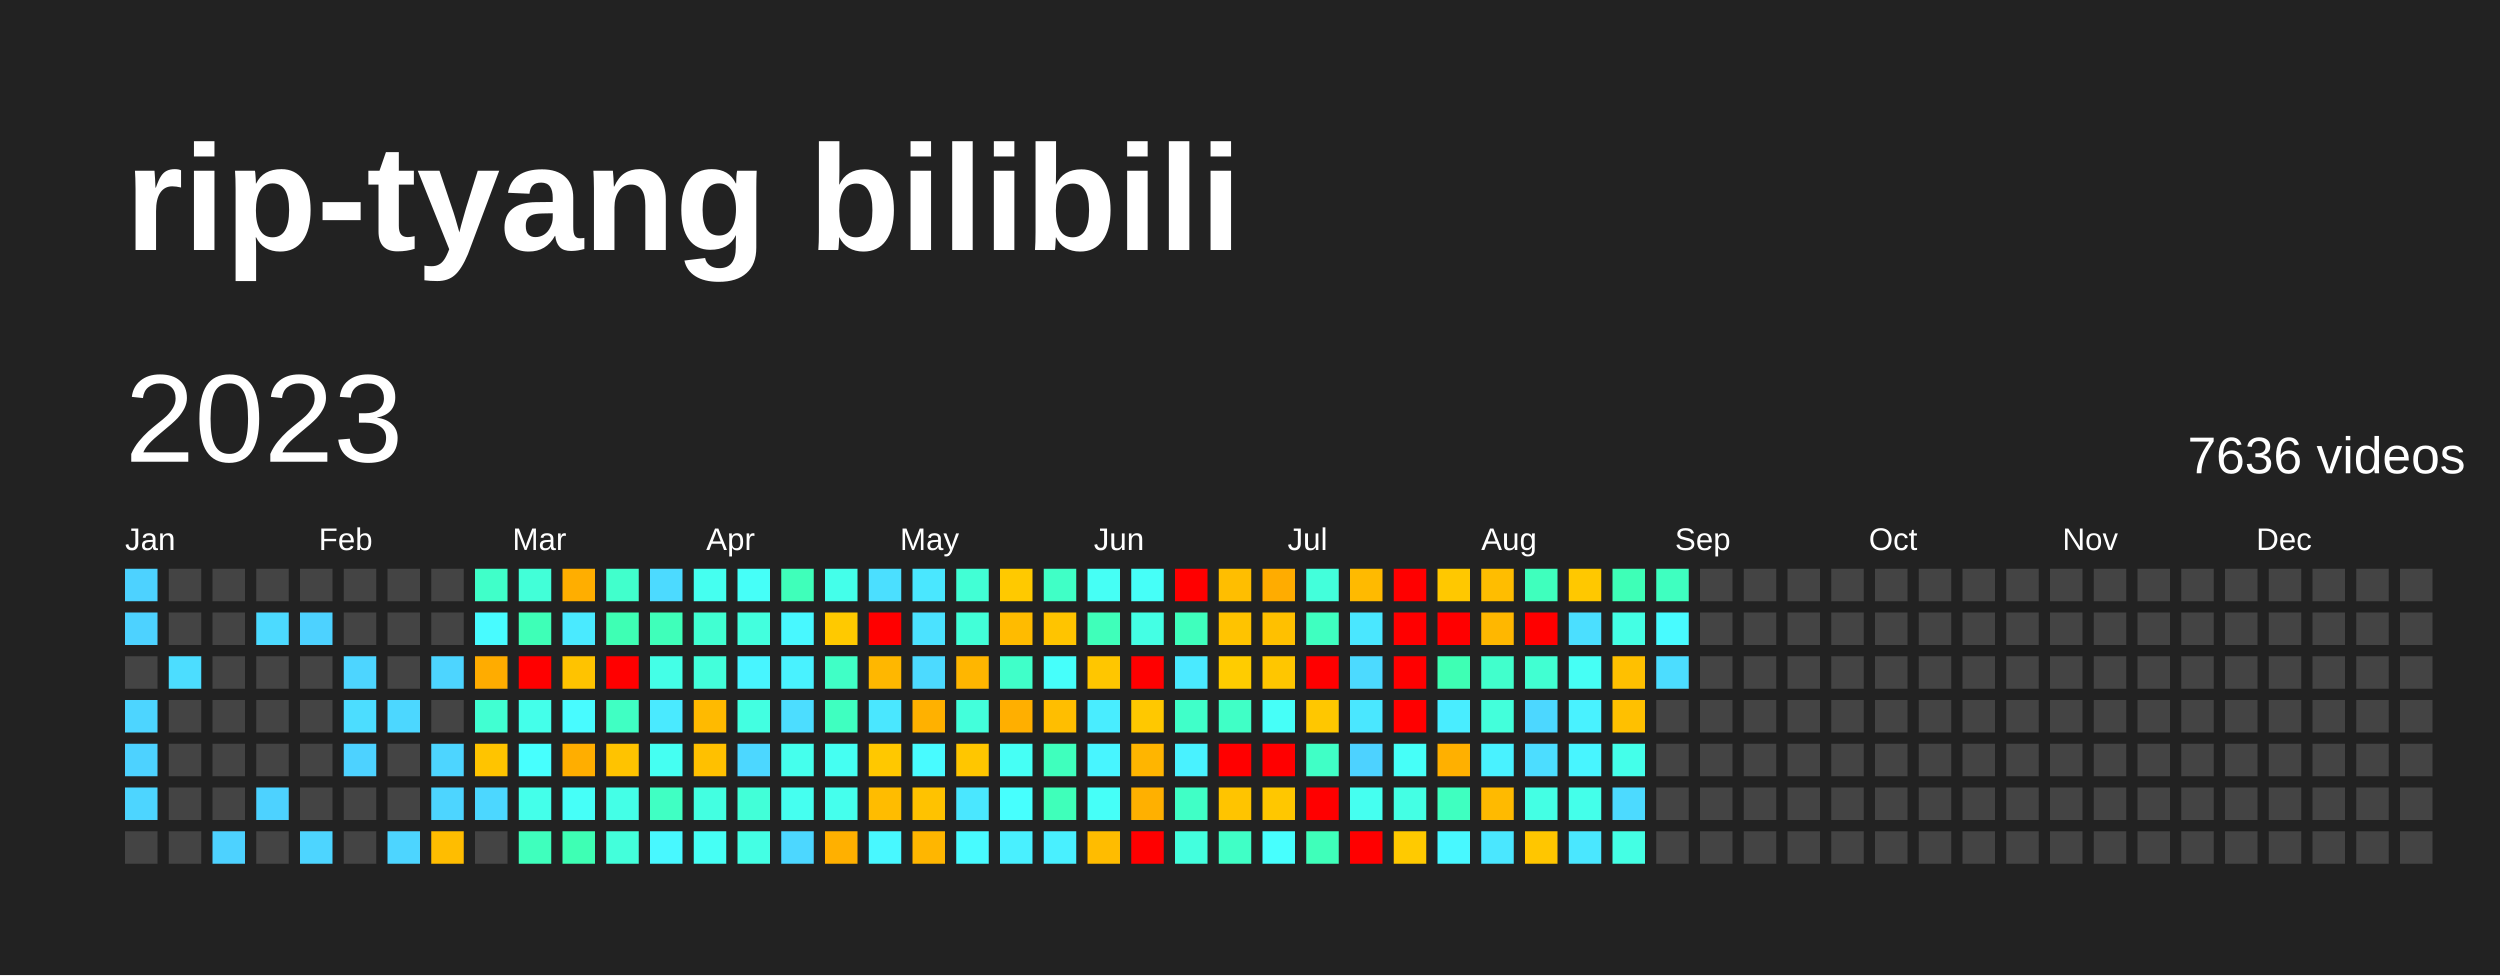
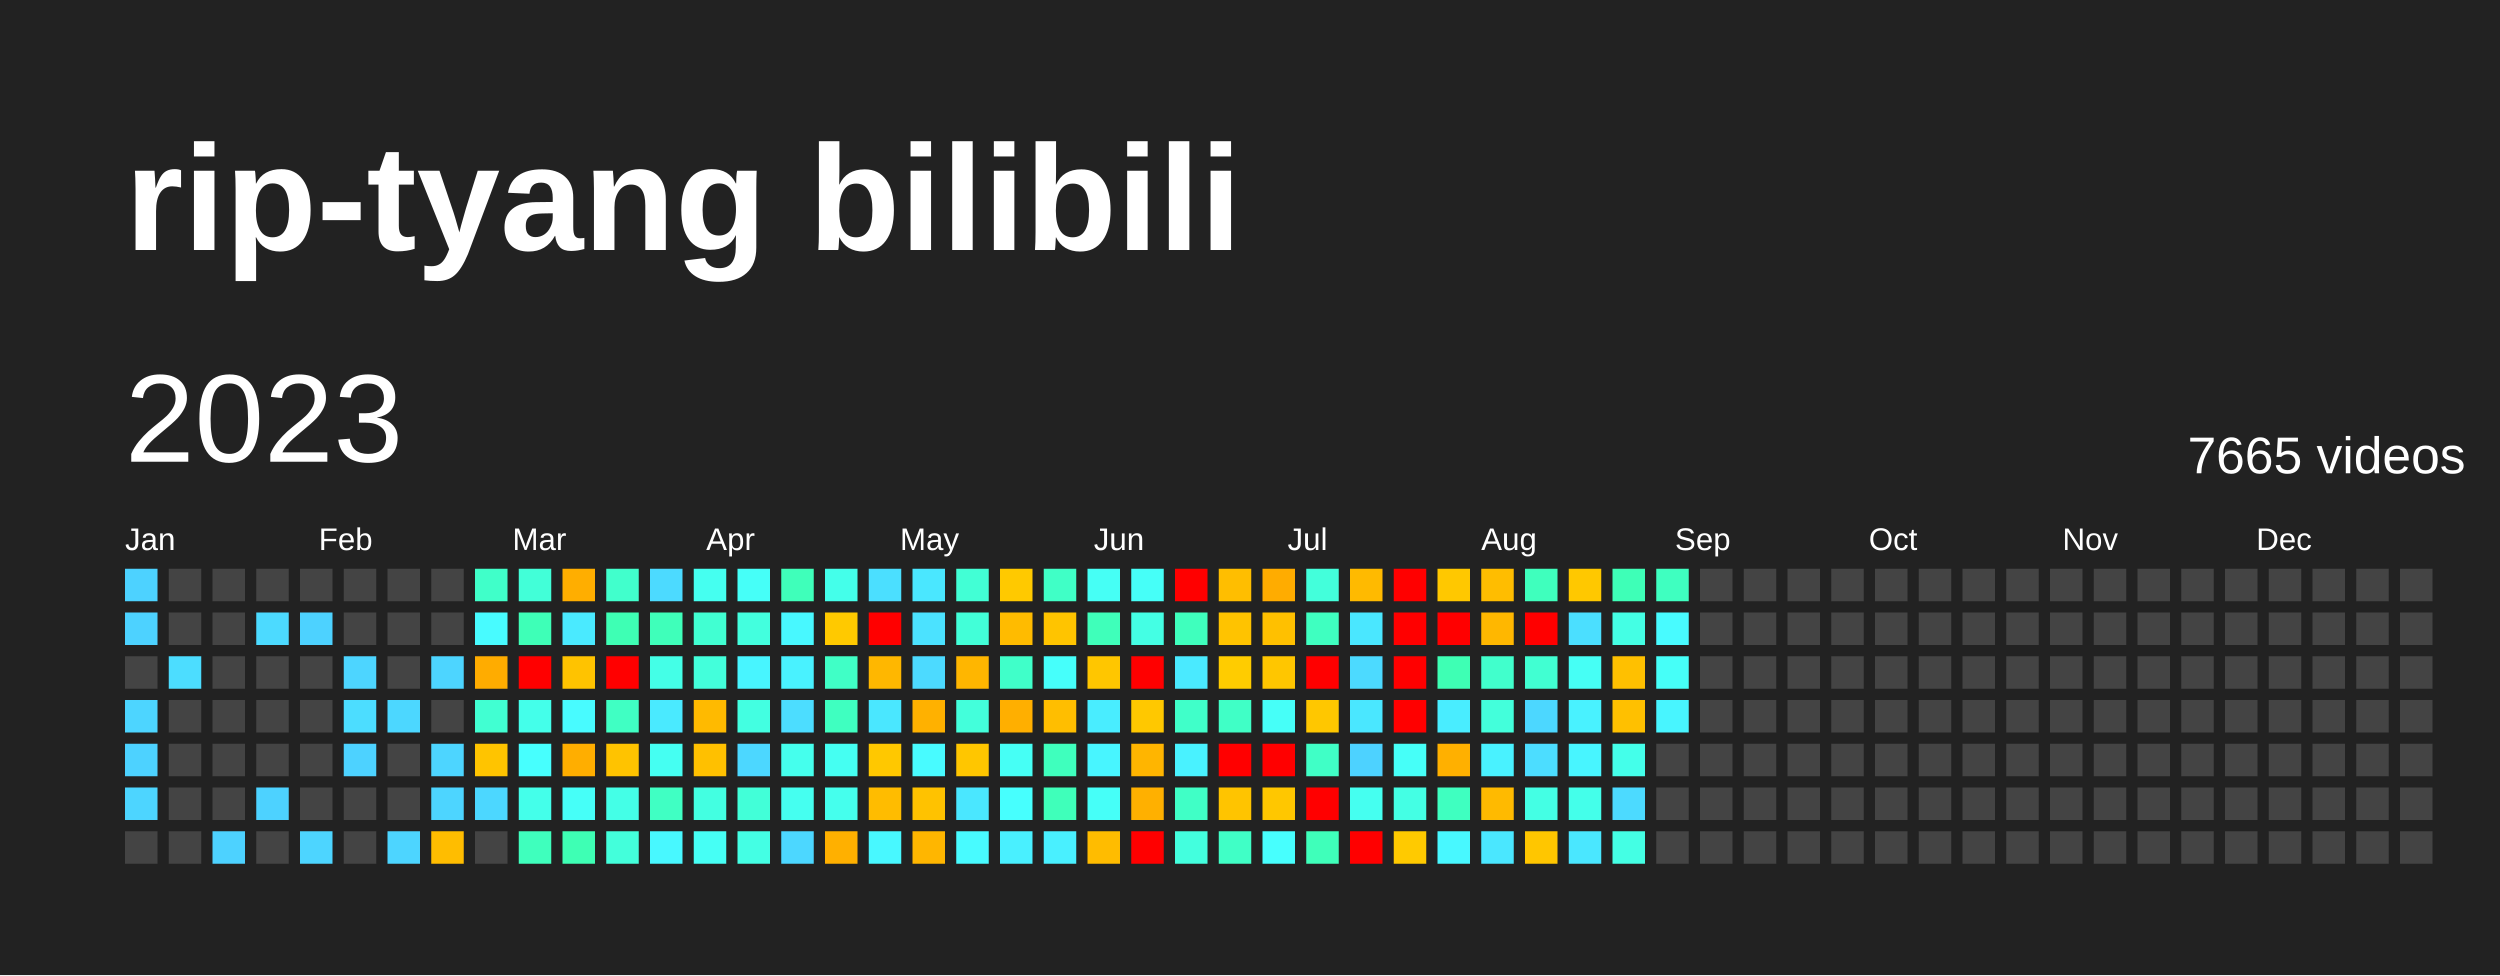
<svg xmlns="http://www.w3.org/2000/svg" baseProfile="full" height="78mm" version="1.1" viewBox="0,0,200,78" width="200mm">
  <defs />
  <rect fill="#222222" height="78" width="200" x="0" y="0" />
  <text fill="#FFFFFF" style="font-size:12px; font-family:Arial; font-weight:bold;" x="10" y="20">rip-tyang bilibili</text>
  <text dominant-baseline="hanging" fill="#FFFFFF" style="font-size:10.0px; font-family:Arial;" x="10" y="30">2023</text>
-   <text dominant-baseline="hanging" fill="#FFFFFF" style="font-size:4.125px; font-family:Arial;" x="175" y="35">7636 videos</text>
+   <text dominant-baseline="hanging" fill="#FFFFFF" style="font-size:4.125px; font-family:Arial;" x="175" y="35">7665 videos</text>
  <text fill="#FFFFFF" style="font-size:2.5px; font-family:Arial" x="10.0" y="44">Jan</text>
  <text fill="#FFFFFF" style="font-size:2.5px; font-family:Arial" x="25.5" y="44">Feb</text>
  <text fill="#FFFFFF" style="font-size:2.5px; font-family:Arial" x="41.0" y="44">Mar</text>
  <text fill="#FFFFFF" style="font-size:2.5px; font-family:Arial" x="56.5" y="44">Apr</text>
  <text fill="#FFFFFF" style="font-size:2.5px; font-family:Arial" x="72.0" y="44">May</text>
  <text fill="#FFFFFF" style="font-size:2.5px; font-family:Arial" x="87.5" y="44">Jun</text>
  <text fill="#FFFFFF" style="font-size:2.5px; font-family:Arial" x="103.0" y="44">Jul</text>
  <text fill="#FFFFFF" style="font-size:2.5px; font-family:Arial" x="118.5" y="44">Aug</text>
  <text fill="#FFFFFF" style="font-size:2.5px; font-family:Arial" x="134.0" y="44">Sep</text>
  <text fill="#FFFFFF" style="font-size:2.5px; font-family:Arial" x="149.5" y="44">Oct</text>
  <text fill="#FFFFFF" style="font-size:2.5px; font-family:Arial" x="165.0" y="44">Nov</text>
  <text fill="#FFFFFF" style="font-size:2.5px; font-family:Arial" x="180.5" y="44">Dec</text>
  <rect fill="#4dd2ff" height="2.6" width="2.6" x="10.0" y="45.5" />
  <rect fill="#4dd2ff" height="2.6" width="2.6" x="10.0" y="49.0" />
  <rect fill="#444444" height="2.6" width="2.6" x="10.0" y="52.5" />
  <rect fill="#4dd5ff" height="2.6" width="2.6" x="10.0" y="56.0" />
  <rect fill="#4dd2ff" height="2.6" width="2.6" x="10.0" y="59.5" />
  <rect fill="#4dd5ff" height="2.6" width="2.6" x="10.0" y="63.0" />
  <rect fill="#444444" height="2.6" width="2.6" x="10.0" y="66.5" />
  <rect fill="#444444" height="2.6" width="2.6" x="13.5" y="45.5" />
  <rect fill="#444444" height="2.6" width="2.6" x="13.5" y="49.0" />
  <rect fill="#4cddff" height="2.6" width="2.6" x="13.5" y="52.5" />
  <rect fill="#444444" height="2.6" width="2.6" x="13.5" y="56.0" />
  <rect fill="#444444" height="2.6" width="2.6" x="13.5" y="59.5" />
  <rect fill="#444444" height="2.6" width="2.6" x="13.5" y="63.0" />
  <rect fill="#444444" height="2.6" width="2.6" x="13.5" y="66.5" />
  <rect fill="#444444" height="2.6" width="2.6" x="17.0" y="45.5" />
  <rect fill="#444444" height="2.6" width="2.6" x="17.0" y="49.0" />
  <rect fill="#444444" height="2.6" width="2.6" x="17.0" y="52.5" />
  <rect fill="#444444" height="2.6" width="2.6" x="17.0" y="56.0" />
  <rect fill="#444444" height="2.6" width="2.6" x="17.0" y="59.5" />
  <rect fill="#444444" height="2.6" width="2.6" x="17.0" y="63.0" />
  <rect fill="#4dd2ff" height="2.6" width="2.6" x="17.0" y="66.5" />
  <rect fill="#444444" height="2.6" width="2.6" x="20.5" y="45.5" />
  <rect fill="#4cdaff" height="2.6" width="2.6" x="20.5" y="49.0" />
  <rect fill="#444444" height="2.6" width="2.6" x="20.5" y="52.5" />
  <rect fill="#444444" height="2.6" width="2.6" x="20.5" y="56.0" />
  <rect fill="#444444" height="2.6" width="2.6" x="20.5" y="59.5" />
  <rect fill="#4dd2ff" height="2.6" width="2.6" x="20.5" y="63.0" />
  <rect fill="#444444" height="2.6" width="2.6" x="20.5" y="66.5" />
  <rect fill="#444444" height="2.6" width="2.6" x="24.0" y="45.5" />
  <rect fill="#4dd2ff" height="2.6" width="2.6" x="24.0" y="49.0" />
  <rect fill="#444444" height="2.6" width="2.6" x="24.0" y="52.5" />
  <rect fill="#444444" height="2.6" width="2.6" x="24.0" y="56.0" />
  <rect fill="#444444" height="2.6" width="2.6" x="24.0" y="59.5" />
  <rect fill="#444444" height="2.6" width="2.6" x="24.0" y="63.0" />
  <rect fill="#4dd5ff" height="2.6" width="2.6" x="24.0" y="66.5" />
  <rect fill="#444444" height="2.6" width="2.6" x="27.5" y="45.5" />
  <rect fill="#444444" height="2.6" width="2.6" x="27.5" y="49.0" />
  <rect fill="#4dd5ff" height="2.6" width="2.6" x="27.5" y="52.5" />
  <rect fill="#4cddff" height="2.6" width="2.6" x="27.5" y="56.0" />
  <rect fill="#4dd2ff" height="2.6" width="2.6" x="27.5" y="59.5" />
  <rect fill="#444444" height="2.6" width="2.6" x="27.5" y="63.0" />
  <rect fill="#444444" height="2.6" width="2.6" x="27.5" y="66.5" />
  <rect fill="#444444" height="2.6" width="2.6" x="31.0" y="45.5" />
  <rect fill="#444444" height="2.6" width="2.6" x="31.0" y="49.0" />
  <rect fill="#444444" height="2.6" width="2.6" x="31.0" y="52.5" />
  <rect fill="#4cd7ff" height="2.6" width="2.6" x="31.0" y="56.0" />
  <rect fill="#444444" height="2.6" width="2.6" x="31.0" y="59.5" />
  <rect fill="#444444" height="2.6" width="2.6" x="31.0" y="63.0" />
  <rect fill="#4dd5ff" height="2.6" width="2.6" x="31.0" y="66.5" />
  <rect fill="#444444" height="2.6" width="2.6" x="34.5" y="45.5" />
  <rect fill="#444444" height="2.6" width="2.6" x="34.5" y="49.0" />
  <rect fill="#4dd5ff" height="2.6" width="2.6" x="34.5" y="52.5" />
  <rect fill="#444444" height="2.6" width="2.6" x="34.5" y="56.0" />
  <rect fill="#4dd5ff" height="2.6" width="2.6" x="34.5" y="59.5" />
  <rect fill="#4dd5ff" height="2.6" width="2.6" x="34.5" y="63.0" />
  <rect fill="#ffbd00" height="2.6" width="2.6" x="34.5" y="66.5" />
  <rect fill="#40ffc9" height="2.6" width="2.6" x="38.0" y="45.5" />
  <rect fill="#48fbff" height="2.6" width="2.6" x="38.0" y="49.0" />
  <rect fill="#ffac00" height="2.6" width="2.6" x="38.0" y="52.5" />
  <rect fill="#41ffd2" height="2.6" width="2.6" x="38.0" y="56.0" />
  <rect fill="#ffc400" height="2.6" width="2.6" x="38.0" y="59.5" />
  <rect fill="#4cd7ff" height="2.6" width="2.6" x="38.0" y="63.0" />
  <rect fill="#444444" height="2.6" width="2.6" x="38.0" y="66.5" />
  <rect fill="#42ffd8" height="2.6" width="2.6" x="41.5" y="45.5" />
  <rect fill="#3effb7" height="2.6" width="2.6" x="41.5" y="49.0" />
  <rect fill="red" height="2.6" width="2.6" x="41.5" y="52.5" />
  <rect fill="#44ffea" height="2.6" width="2.6" x="41.5" y="56.0" />
  <rect fill="#47fffe" height="2.6" width="2.6" x="41.5" y="59.5" />
  <rect fill="#44ffea" height="2.6" width="2.6" x="41.5" y="63.0" />
  <rect fill="#3fffbd" height="2.6" width="2.6" x="41.5" y="66.5" />
  <rect fill="#ffae00" height="2.6" width="2.6" x="45.0" y="45.5" />
  <rect fill="#4aeaff" height="2.6" width="2.6" x="45.0" y="49.0" />
  <rect fill="#ffc300" height="2.6" width="2.6" x="45.0" y="52.5" />
  <rect fill="#48fbff" height="2.6" width="2.6" x="45.0" y="56.0" />
  <rect fill="#ffae00" height="2.6" width="2.6" x="45.0" y="59.5" />
  <rect fill="#46fff8" height="2.6" width="2.6" x="45.0" y="63.0" />
  <rect fill="#3effb4" height="2.6" width="2.6" x="45.0" y="66.5" />
  <rect fill="#41ffcc" height="2.6" width="2.6" x="48.5" y="45.5" />
  <rect fill="#3effb4" height="2.6" width="2.6" x="48.5" y="49.0" />
  <rect fill="red" height="2.6" width="2.6" x="48.5" y="52.5" />
  <rect fill="#40ffc3" height="2.6" width="2.6" x="48.5" y="56.0" />
  <rect fill="#ffc300" height="2.6" width="2.6" x="48.5" y="59.5" />
  <rect fill="#44ffe7" height="2.6" width="2.6" x="48.5" y="63.0" />
  <rect fill="#43ffdb" height="2.6" width="2.6" x="48.5" y="66.5" />
  <rect fill="#4cdaff" height="2.6" width="2.6" x="52.0" y="45.5" />
  <rect fill="#3fffba" height="2.6" width="2.6" x="52.0" y="49.0" />
  <rect fill="#44ffe7" height="2.6" width="2.6" x="52.0" y="52.5" />
  <rect fill="#4aeaff" height="2.6" width="2.6" x="52.0" y="56.0" />
  <rect fill="#45fff2" height="2.6" width="2.6" x="52.0" y="59.5" />
  <rect fill="#40ffc3" height="2.6" width="2.6" x="52.0" y="63.0" />
  <rect fill="#48f8ff" height="2.6" width="2.6" x="52.0" y="66.5" />
  <rect fill="#45fff0" height="2.6" width="2.6" x="55.5" y="45.5" />
  <rect fill="#41ffd2" height="2.6" width="2.6" x="55.5" y="49.0" />
  <rect fill="#43ffdb" height="2.6" width="2.6" x="55.5" y="52.5" />
  <rect fill="#ffba00" height="2.6" width="2.6" x="55.5" y="56.0" />
  <rect fill="#ffc000" height="2.6" width="2.6" x="55.5" y="59.5" />
  <rect fill="#43ffe1" height="2.6" width="2.6" x="55.5" y="63.0" />
  <rect fill="#46fff5" height="2.6" width="2.6" x="55.5" y="66.5" />
  <rect fill="#46fff8" height="2.6" width="2.6" x="59.0" y="45.5" />
  <rect fill="#43ffde" height="2.6" width="2.6" x="59.0" y="49.0" />
  <rect fill="#48f5ff" height="2.6" width="2.6" x="59.0" y="52.5" />
  <rect fill="#43ffe1" height="2.6" width="2.6" x="59.0" y="56.0" />
  <rect fill="#4cd7ff" height="2.6" width="2.6" x="59.0" y="59.5" />
  <rect fill="#42ffd8" height="2.6" width="2.6" x="59.0" y="63.0" />
  <rect fill="#44ffe4" height="2.6" width="2.6" x="59.0" y="66.5" />
  <rect fill="#3fffba" height="2.6" width="2.6" x="62.5" y="45.5" />
  <rect fill="#48f8ff" height="2.6" width="2.6" x="62.5" y="49.0" />
  <rect fill="#49f2ff" height="2.6" width="2.6" x="62.5" y="52.5" />
  <rect fill="#4cddff" height="2.6" width="2.6" x="62.5" y="56.0" />
  <rect fill="#45ffed" height="2.6" width="2.6" x="62.5" y="59.5" />
  <rect fill="#45fff0" height="2.6" width="2.6" x="62.5" y="63.0" />
  <rect fill="#4cd7ff" height="2.6" width="2.6" x="62.5" y="66.5" />
  <rect fill="#44ffea" height="2.6" width="2.6" x="66.0" y="45.5" />
  <rect fill="#ffc900" height="2.6" width="2.6" x="66.0" y="49.0" />
  <rect fill="#40ffc6" height="2.6" width="2.6" x="66.0" y="52.5" />
  <rect fill="#3fffc0" height="2.6" width="2.6" x="66.0" y="56.0" />
  <rect fill="#45fff2" height="2.6" width="2.6" x="66.0" y="59.5" />
  <rect fill="#45ffed" height="2.6" width="2.6" x="66.0" y="63.0" />
  <rect fill="#ffb000" height="2.6" width="2.6" x="66.0" y="66.5" />
  <rect fill="#4bdfff" height="2.6" width="2.6" x="69.5" y="45.5" />
  <rect fill="red" height="2.6" width="2.6" x="69.5" y="49.0" />
  <rect fill="#ffb700" height="2.6" width="2.6" x="69.5" y="52.5" />
  <rect fill="#4ae7ff" height="2.6" width="2.6" x="69.5" y="56.0" />
  <rect fill="#ffc800" height="2.6" width="2.6" x="69.5" y="59.5" />
  <rect fill="#ffbc00" height="2.6" width="2.6" x="69.5" y="63.0" />
  <rect fill="#48f8ff" height="2.6" width="2.6" x="69.5" y="66.5" />
  <rect fill="#4ae7ff" height="2.6" width="2.6" x="73.0" y="45.5" />
  <rect fill="#4be2ff" height="2.6" width="2.6" x="73.0" y="49.0" />
  <rect fill="#4cdaff" height="2.6" width="2.6" x="73.0" y="52.5" />
  <rect fill="#ffb100" height="2.6" width="2.6" x="73.0" y="56.0" />
  <rect fill="#48fbff" height="2.6" width="2.6" x="73.0" y="59.5" />
  <rect fill="#ffc200" height="2.6" width="2.6" x="73.0" y="63.0" />
  <rect fill="#ffb600" height="2.6" width="2.6" x="73.0" y="66.5" />
  <rect fill="#42ffd5" height="2.6" width="2.6" x="76.5" y="45.5" />
  <rect fill="#42ffd8" height="2.6" width="2.6" x="76.5" y="49.0" />
  <rect fill="#ffb600" height="2.6" width="2.6" x="76.5" y="52.5" />
  <rect fill="#43ffdb" height="2.6" width="2.6" x="76.5" y="56.0" />
  <rect fill="#ffc600" height="2.6" width="2.6" x="76.5" y="59.5" />
  <rect fill="#4ae7ff" height="2.6" width="2.6" x="76.5" y="63.0" />
  <rect fill="#48fbff" height="2.6" width="2.6" x="76.5" y="66.5" />
  <rect fill="#ffc900" height="2.6" width="2.6" x="80.0" y="45.5" />
  <rect fill="#ffbb00" height="2.6" width="2.6" x="80.0" y="49.0" />
  <rect fill="#40ffc9" height="2.6" width="2.6" x="80.0" y="52.5" />
  <rect fill="#ffaf00" height="2.6" width="2.6" x="80.0" y="56.0" />
  <rect fill="#46fff5" height="2.6" width="2.6" x="80.0" y="59.5" />
  <rect fill="#47fffe" height="2.6" width="2.6" x="80.0" y="63.0" />
  <rect fill="#49f0ff" height="2.6" width="2.6" x="80.0" y="66.5" />
  <rect fill="#40ffc6" height="2.6" width="2.6" x="83.5" y="45.5" />
  <rect fill="#ffc400" height="2.6" width="2.6" x="83.5" y="49.0" />
  <rect fill="#46fffb" height="2.6" width="2.6" x="83.5" y="52.5" />
  <rect fill="#ffbe00" height="2.6" width="2.6" x="83.5" y="56.0" />
  <rect fill="#3fffbd" height="2.6" width="2.6" x="83.5" y="59.5" />
  <rect fill="#3fffba" height="2.6" width="2.6" x="83.5" y="63.0" />
  <rect fill="#49f0ff" height="2.6" width="2.6" x="83.5" y="66.5" />
  <rect fill="#46fff5" height="2.6" width="2.6" x="87.0" y="45.5" />
  <rect fill="#3fffba" height="2.6" width="2.6" x="87.0" y="49.0" />
  <rect fill="#ffc600" height="2.6" width="2.6" x="87.0" y="52.5" />
  <rect fill="#49edff" height="2.6" width="2.6" x="87.0" y="56.0" />
  <rect fill="#48f5ff" height="2.6" width="2.6" x="87.0" y="59.5" />
  <rect fill="#46fff8" height="2.6" width="2.6" x="87.0" y="63.0" />
  <rect fill="#ffbc00" height="2.6" width="2.6" x="87.0" y="66.5" />
  <rect fill="#46fff8" height="2.6" width="2.6" x="90.5" y="45.5" />
  <rect fill="#44ffe4" height="2.6" width="2.6" x="90.5" y="49.0" />
  <rect fill="red" height="2.6" width="2.6" x="90.5" y="52.5" />
  <rect fill="#ffc800" height="2.6" width="2.6" x="90.5" y="56.0" />
  <rect fill="#ffb500" height="2.6" width="2.6" x="90.5" y="59.5" />
  <rect fill="#ffb000" height="2.6" width="2.6" x="90.5" y="63.0" />
  <rect fill="red" height="2.6" width="2.6" x="90.5" y="66.5" />
  <rect fill="red" height="2.6" width="2.6" x="94.0" y="45.5" />
  <rect fill="#3fffbd" height="2.6" width="2.6" x="94.0" y="49.0" />
  <rect fill="#4aeaff" height="2.6" width="2.6" x="94.0" y="52.5" />
  <rect fill="#40ffc9" height="2.6" width="2.6" x="94.0" y="56.0" />
  <rect fill="#49f2ff" height="2.6" width="2.6" x="94.0" y="59.5" />
  <rect fill="#40ffc6" height="2.6" width="2.6" x="94.0" y="63.0" />
  <rect fill="#43ffde" height="2.6" width="2.6" x="94.0" y="66.5" />
  <rect fill="#ffbe00" height="2.6" width="2.6" x="97.5" y="45.5" />
  <rect fill="#ffc300" height="2.6" width="2.6" x="97.5" y="49.0" />
  <rect fill="#ffcc00" height="2.6" width="2.6" x="97.5" y="52.5" />
  <rect fill="#40ffc6" height="2.6" width="2.6" x="97.5" y="56.0" />
  <rect fill="red" height="2.6" width="2.6" x="97.5" y="59.5" />
  <rect fill="#ffc400" height="2.6" width="2.6" x="97.5" y="63.0" />
  <rect fill="#40ffc6" height="2.6" width="2.6" x="97.5" y="66.5" />
  <rect fill="#ffac00" height="2.6" width="2.6" x="101.0" y="45.5" />
  <rect fill="#ffc000" height="2.6" width="2.6" x="101.0" y="49.0" />
  <rect fill="#ffc600" height="2.6" width="2.6" x="101.0" y="52.5" />
  <rect fill="#46fff8" height="2.6" width="2.6" x="101.0" y="56.0" />
  <rect fill="red" height="2.6" width="2.6" x="101.0" y="59.5" />
  <rect fill="#ffc700" height="2.6" width="2.6" x="101.0" y="63.0" />
  <rect fill="#47fffe" height="2.6" width="2.6" x="101.0" y="66.5" />
  <rect fill="#43ffdb" height="2.6" width="2.6" x="104.5" y="45.5" />
  <rect fill="#3fffc0" height="2.6" width="2.6" x="104.5" y="49.0" />
  <rect fill="red" height="2.6" width="2.6" x="104.5" y="52.5" />
  <rect fill="#ffc700" height="2.6" width="2.6" x="104.5" y="56.0" />
  <rect fill="#40ffc6" height="2.6" width="2.6" x="104.5" y="59.5" />
  <rect fill="red" height="2.6" width="2.6" x="104.5" y="63.0" />
  <rect fill="#3fffba" height="2.6" width="2.6" x="104.5" y="66.5" />
  <rect fill="#ffba00" height="2.6" width="2.6" x="108.0" y="45.5" />
  <rect fill="#4ae7ff" height="2.6" width="2.6" x="108.0" y="49.0" />
  <rect fill="#4cdaff" height="2.6" width="2.6" x="108.0" y="52.5" />
  <rect fill="#4ae7ff" height="2.6" width="2.6" x="108.0" y="56.0" />
  <rect fill="#4dd2ff" height="2.6" width="2.6" x="108.0" y="59.5" />
  <rect fill="#45fff0" height="2.6" width="2.6" x="108.0" y="63.0" />
  <rect fill="red" height="2.6" width="2.6" x="108.0" y="66.5" />
  <rect fill="red" height="2.6" width="2.6" x="111.5" y="45.5" />
  <rect fill="red" height="2.6" width="2.6" x="111.5" y="49.0" />
  <rect fill="red" height="2.6" width="2.6" x="111.5" y="52.5" />
  <rect fill="red" height="2.6" width="2.6" x="111.5" y="56.0" />
  <rect fill="#46fff8" height="2.6" width="2.6" x="111.5" y="59.5" />
  <rect fill="#44ffe4" height="2.6" width="2.6" x="111.5" y="63.0" />
  <rect fill="#ffca00" height="2.6" width="2.6" x="111.5" y="66.5" />
  <rect fill="#ffc800" height="2.6" width="2.6" x="115.0" y="45.5" />
  <rect fill="red" height="2.6" width="2.6" x="115.0" y="49.0" />
  <rect fill="#3effb4" height="2.6" width="2.6" x="115.0" y="52.5" />
  <rect fill="#49edff" height="2.6" width="2.6" x="115.0" y="56.0" />
  <rect fill="#ffb000" height="2.6" width="2.6" x="115.0" y="59.5" />
  <rect fill="#3fffc0" height="2.6" width="2.6" x="115.0" y="63.0" />
  <rect fill="#48f8ff" height="2.6" width="2.6" x="115.0" y="66.5" />
  <rect fill="#ffbd00" height="2.6" width="2.6" x="118.5" y="45.5" />
  <rect fill="#ffb700" height="2.6" width="2.6" x="118.5" y="49.0" />
  <rect fill="#41ffcc" height="2.6" width="2.6" x="118.5" y="52.5" />
  <rect fill="#43ffdb" height="2.6" width="2.6" x="118.5" y="56.0" />
  <rect fill="#49f2ff" height="2.6" width="2.6" x="118.5" y="59.5" />
  <rect fill="#ffba00" height="2.6" width="2.6" x="118.5" y="63.0" />
  <rect fill="#4ae7ff" height="2.6" width="2.6" x="118.5" y="66.5" />
  <rect fill="#3fffbd" height="2.6" width="2.6" x="122.0" y="45.5" />
  <rect fill="red" height="2.6" width="2.6" x="122.0" y="49.0" />
  <rect fill="#41ffd2" height="2.6" width="2.6" x="122.0" y="52.5" />
  <rect fill="#4cd7ff" height="2.6" width="2.6" x="122.0" y="56.0" />
  <rect fill="#4cddff" height="2.6" width="2.6" x="122.0" y="59.5" />
  <rect fill="#44ffe4" height="2.6" width="2.6" x="122.0" y="63.0" />
  <rect fill="#ffc600" height="2.6" width="2.6" x="122.0" y="66.5" />
  <rect fill="#ffc800" height="2.6" width="2.6" x="125.5" y="45.5" />
  <rect fill="#4bdfff" height="2.6" width="2.6" x="125.5" y="49.0" />
  <rect fill="#46fff5" height="2.6" width="2.6" x="125.5" y="52.5" />
  <rect fill="#49f2ff" height="2.6" width="2.6" x="125.5" y="56.0" />
  <rect fill="#48f5ff" height="2.6" width="2.6" x="125.5" y="59.5" />
  <rect fill="#44ffea" height="2.6" width="2.6" x="125.5" y="63.0" />
  <rect fill="#4ae7ff" height="2.6" width="2.6" x="125.5" y="66.5" />
  <rect fill="#3effb7" height="2.6" width="2.6" x="129.0" y="45.5" />
  <rect fill="#44ffe4" height="2.6" width="2.6" x="129.0" y="49.0" />
  <rect fill="#ffc000" height="2.6" width="2.6" x="129.0" y="52.5" />
  <rect fill="#ffc000" height="2.6" width="2.6" x="129.0" y="56.0" />
  <rect fill="#44ffea" height="2.6" width="2.6" x="129.0" y="59.5" />
  <rect fill="#4cdaff" height="2.6" width="2.6" x="129.0" y="63.0" />
  <rect fill="#44ffe4" height="2.6" width="2.6" x="129.0" y="66.5" />
  <rect fill="#3fffc0" height="2.6" width="2.6" x="132.5" y="45.5" />
  <rect fill="#48fbff" height="2.6" width="2.6" x="132.5" y="49.0" />
-   <rect fill="#4cddff" height="2.6" width="2.6" x="132.5" y="52.5" />
-   <rect fill="#444444" height="2.6" width="2.6" x="132.5" y="56.0" />
+   <rect fill="#46fff8" height="2.6" width="2.6" x="132.5" y="52.5" />
+   <rect fill="#48f5ff" height="2.6" width="2.6" x="132.5" y="56.0" />
  <rect fill="#444444" height="2.6" width="2.6" x="132.5" y="59.5" />
  <rect fill="#444444" height="2.6" width="2.6" x="132.5" y="63.0" />
  <rect fill="#444444" height="2.6" width="2.6" x="132.5" y="66.5" />
  <rect fill="#444444" height="2.6" width="2.6" x="136.0" y="45.5" />
  <rect fill="#444444" height="2.6" width="2.6" x="136.0" y="49.0" />
  <rect fill="#444444" height="2.6" width="2.6" x="136.0" y="52.5" />
  <rect fill="#444444" height="2.6" width="2.6" x="136.0" y="56.0" />
  <rect fill="#444444" height="2.6" width="2.6" x="136.0" y="59.5" />
  <rect fill="#444444" height="2.6" width="2.6" x="136.0" y="63.0" />
  <rect fill="#444444" height="2.6" width="2.6" x="136.0" y="66.5" />
  <rect fill="#444444" height="2.6" width="2.6" x="139.5" y="45.5" />
  <rect fill="#444444" height="2.6" width="2.6" x="139.5" y="49.0" />
  <rect fill="#444444" height="2.6" width="2.6" x="139.5" y="52.5" />
  <rect fill="#444444" height="2.6" width="2.6" x="139.5" y="56.0" />
  <rect fill="#444444" height="2.6" width="2.6" x="139.5" y="59.5" />
  <rect fill="#444444" height="2.6" width="2.6" x="139.5" y="63.0" />
  <rect fill="#444444" height="2.6" width="2.6" x="139.5" y="66.5" />
  <rect fill="#444444" height="2.6" width="2.6" x="143.0" y="45.5" />
  <rect fill="#444444" height="2.6" width="2.6" x="143.0" y="49.0" />
  <rect fill="#444444" height="2.6" width="2.6" x="143.0" y="52.5" />
  <rect fill="#444444" height="2.6" width="2.6" x="143.0" y="56.0" />
  <rect fill="#444444" height="2.6" width="2.6" x="143.0" y="59.5" />
  <rect fill="#444444" height="2.6" width="2.6" x="143.0" y="63.0" />
  <rect fill="#444444" height="2.6" width="2.6" x="143.0" y="66.5" />
  <rect fill="#444444" height="2.6" width="2.6" x="146.5" y="45.5" />
  <rect fill="#444444" height="2.6" width="2.6" x="146.5" y="49.0" />
  <rect fill="#444444" height="2.6" width="2.6" x="146.5" y="52.5" />
  <rect fill="#444444" height="2.6" width="2.6" x="146.5" y="56.0" />
  <rect fill="#444444" height="2.6" width="2.6" x="146.5" y="59.5" />
  <rect fill="#444444" height="2.6" width="2.6" x="146.5" y="63.0" />
  <rect fill="#444444" height="2.6" width="2.6" x="146.5" y="66.5" />
  <rect fill="#444444" height="2.6" width="2.6" x="150.0" y="45.5" />
  <rect fill="#444444" height="2.6" width="2.6" x="150.0" y="49.0" />
  <rect fill="#444444" height="2.6" width="2.6" x="150.0" y="52.5" />
  <rect fill="#444444" height="2.6" width="2.6" x="150.0" y="56.0" />
  <rect fill="#444444" height="2.6" width="2.6" x="150.0" y="59.5" />
  <rect fill="#444444" height="2.6" width="2.6" x="150.0" y="63.0" />
  <rect fill="#444444" height="2.6" width="2.6" x="150.0" y="66.5" />
  <rect fill="#444444" height="2.6" width="2.6" x="153.5" y="45.5" />
  <rect fill="#444444" height="2.6" width="2.6" x="153.5" y="49.0" />
  <rect fill="#444444" height="2.6" width="2.6" x="153.5" y="52.5" />
  <rect fill="#444444" height="2.6" width="2.6" x="153.5" y="56.0" />
  <rect fill="#444444" height="2.6" width="2.6" x="153.5" y="59.5" />
  <rect fill="#444444" height="2.6" width="2.6" x="153.5" y="63.0" />
  <rect fill="#444444" height="2.6" width="2.6" x="153.5" y="66.5" />
  <rect fill="#444444" height="2.6" width="2.6" x="157.0" y="45.5" />
  <rect fill="#444444" height="2.6" width="2.6" x="157.0" y="49.0" />
  <rect fill="#444444" height="2.6" width="2.6" x="157.0" y="52.5" />
  <rect fill="#444444" height="2.6" width="2.6" x="157.0" y="56.0" />
  <rect fill="#444444" height="2.6" width="2.6" x="157.0" y="59.5" />
  <rect fill="#444444" height="2.6" width="2.6" x="157.0" y="63.0" />
  <rect fill="#444444" height="2.6" width="2.6" x="157.0" y="66.5" />
  <rect fill="#444444" height="2.6" width="2.6" x="160.5" y="45.5" />
  <rect fill="#444444" height="2.6" width="2.6" x="160.5" y="49.0" />
  <rect fill="#444444" height="2.6" width="2.6" x="160.5" y="52.5" />
  <rect fill="#444444" height="2.6" width="2.6" x="160.5" y="56.0" />
  <rect fill="#444444" height="2.6" width="2.6" x="160.5" y="59.5" />
  <rect fill="#444444" height="2.6" width="2.6" x="160.5" y="63.0" />
  <rect fill="#444444" height="2.6" width="2.6" x="160.5" y="66.5" />
  <rect fill="#444444" height="2.6" width="2.6" x="164.0" y="45.5" />
  <rect fill="#444444" height="2.6" width="2.6" x="164.0" y="49.0" />
  <rect fill="#444444" height="2.6" width="2.6" x="164.0" y="52.5" />
  <rect fill="#444444" height="2.6" width="2.6" x="164.0" y="56.0" />
  <rect fill="#444444" height="2.6" width="2.6" x="164.0" y="59.5" />
  <rect fill="#444444" height="2.6" width="2.6" x="164.0" y="63.0" />
  <rect fill="#444444" height="2.6" width="2.6" x="164.0" y="66.5" />
  <rect fill="#444444" height="2.6" width="2.6" x="167.5" y="45.5" />
  <rect fill="#444444" height="2.6" width="2.6" x="167.5" y="49.0" />
  <rect fill="#444444" height="2.6" width="2.6" x="167.5" y="52.5" />
  <rect fill="#444444" height="2.6" width="2.6" x="167.5" y="56.0" />
  <rect fill="#444444" height="2.6" width="2.6" x="167.5" y="59.5" />
  <rect fill="#444444" height="2.6" width="2.6" x="167.5" y="63.0" />
  <rect fill="#444444" height="2.6" width="2.6" x="167.5" y="66.5" />
  <rect fill="#444444" height="2.6" width="2.6" x="171.0" y="45.5" />
  <rect fill="#444444" height="2.6" width="2.6" x="171.0" y="49.0" />
  <rect fill="#444444" height="2.6" width="2.6" x="171.0" y="52.5" />
  <rect fill="#444444" height="2.6" width="2.6" x="171.0" y="56.0" />
  <rect fill="#444444" height="2.6" width="2.6" x="171.0" y="59.5" />
  <rect fill="#444444" height="2.6" width="2.6" x="171.0" y="63.0" />
  <rect fill="#444444" height="2.6" width="2.6" x="171.0" y="66.5" />
  <rect fill="#444444" height="2.6" width="2.6" x="174.5" y="45.5" />
  <rect fill="#444444" height="2.6" width="2.6" x="174.5" y="49.0" />
  <rect fill="#444444" height="2.6" width="2.6" x="174.5" y="52.5" />
  <rect fill="#444444" height="2.6" width="2.6" x="174.5" y="56.0" />
  <rect fill="#444444" height="2.6" width="2.6" x="174.5" y="59.5" />
  <rect fill="#444444" height="2.6" width="2.6" x="174.5" y="63.0" />
  <rect fill="#444444" height="2.6" width="2.6" x="174.5" y="66.5" />
  <rect fill="#444444" height="2.6" width="2.6" x="178.0" y="45.5" />
  <rect fill="#444444" height="2.6" width="2.6" x="178.0" y="49.0" />
  <rect fill="#444444" height="2.6" width="2.6" x="178.0" y="52.5" />
  <rect fill="#444444" height="2.6" width="2.6" x="178.0" y="56.0" />
  <rect fill="#444444" height="2.6" width="2.6" x="178.0" y="59.5" />
  <rect fill="#444444" height="2.6" width="2.6" x="178.0" y="63.0" />
  <rect fill="#444444" height="2.6" width="2.6" x="178.0" y="66.5" />
  <rect fill="#444444" height="2.6" width="2.6" x="181.5" y="45.5" />
  <rect fill="#444444" height="2.6" width="2.6" x="181.5" y="49.0" />
  <rect fill="#444444" height="2.6" width="2.6" x="181.5" y="52.5" />
  <rect fill="#444444" height="2.6" width="2.6" x="181.5" y="56.0" />
  <rect fill="#444444" height="2.6" width="2.6" x="181.5" y="59.5" />
  <rect fill="#444444" height="2.6" width="2.6" x="181.5" y="63.0" />
  <rect fill="#444444" height="2.6" width="2.6" x="181.5" y="66.5" />
  <rect fill="#444444" height="2.6" width="2.6" x="185.0" y="45.5" />
  <rect fill="#444444" height="2.6" width="2.6" x="185.0" y="49.0" />
  <rect fill="#444444" height="2.6" width="2.6" x="185.0" y="52.5" />
  <rect fill="#444444" height="2.6" width="2.6" x="185.0" y="56.0" />
  <rect fill="#444444" height="2.6" width="2.6" x="185.0" y="59.5" />
  <rect fill="#444444" height="2.6" width="2.6" x="185.0" y="63.0" />
  <rect fill="#444444" height="2.6" width="2.6" x="185.0" y="66.5" />
  <rect fill="#444444" height="2.6" width="2.6" x="188.5" y="45.5" />
  <rect fill="#444444" height="2.6" width="2.6" x="188.5" y="49.0" />
  <rect fill="#444444" height="2.6" width="2.6" x="188.5" y="52.5" />
  <rect fill="#444444" height="2.6" width="2.6" x="188.5" y="56.0" />
  <rect fill="#444444" height="2.6" width="2.6" x="188.5" y="59.5" />
  <rect fill="#444444" height="2.6" width="2.6" x="188.5" y="63.0" />
  <rect fill="#444444" height="2.6" width="2.6" x="188.5" y="66.5" />
  <rect fill="#444444" height="2.6" width="2.6" x="192.0" y="45.5" />
  <rect fill="#444444" height="2.6" width="2.6" x="192.0" y="49.0" />
  <rect fill="#444444" height="2.6" width="2.6" x="192.0" y="52.5" />
  <rect fill="#444444" height="2.6" width="2.6" x="192.0" y="56.0" />
  <rect fill="#444444" height="2.6" width="2.6" x="192.0" y="59.5" />
  <rect fill="#444444" height="2.6" width="2.6" x="192.0" y="63.0" />
  <rect fill="#444444" height="2.6" width="2.6" x="192.0" y="66.5" />
</svg>
